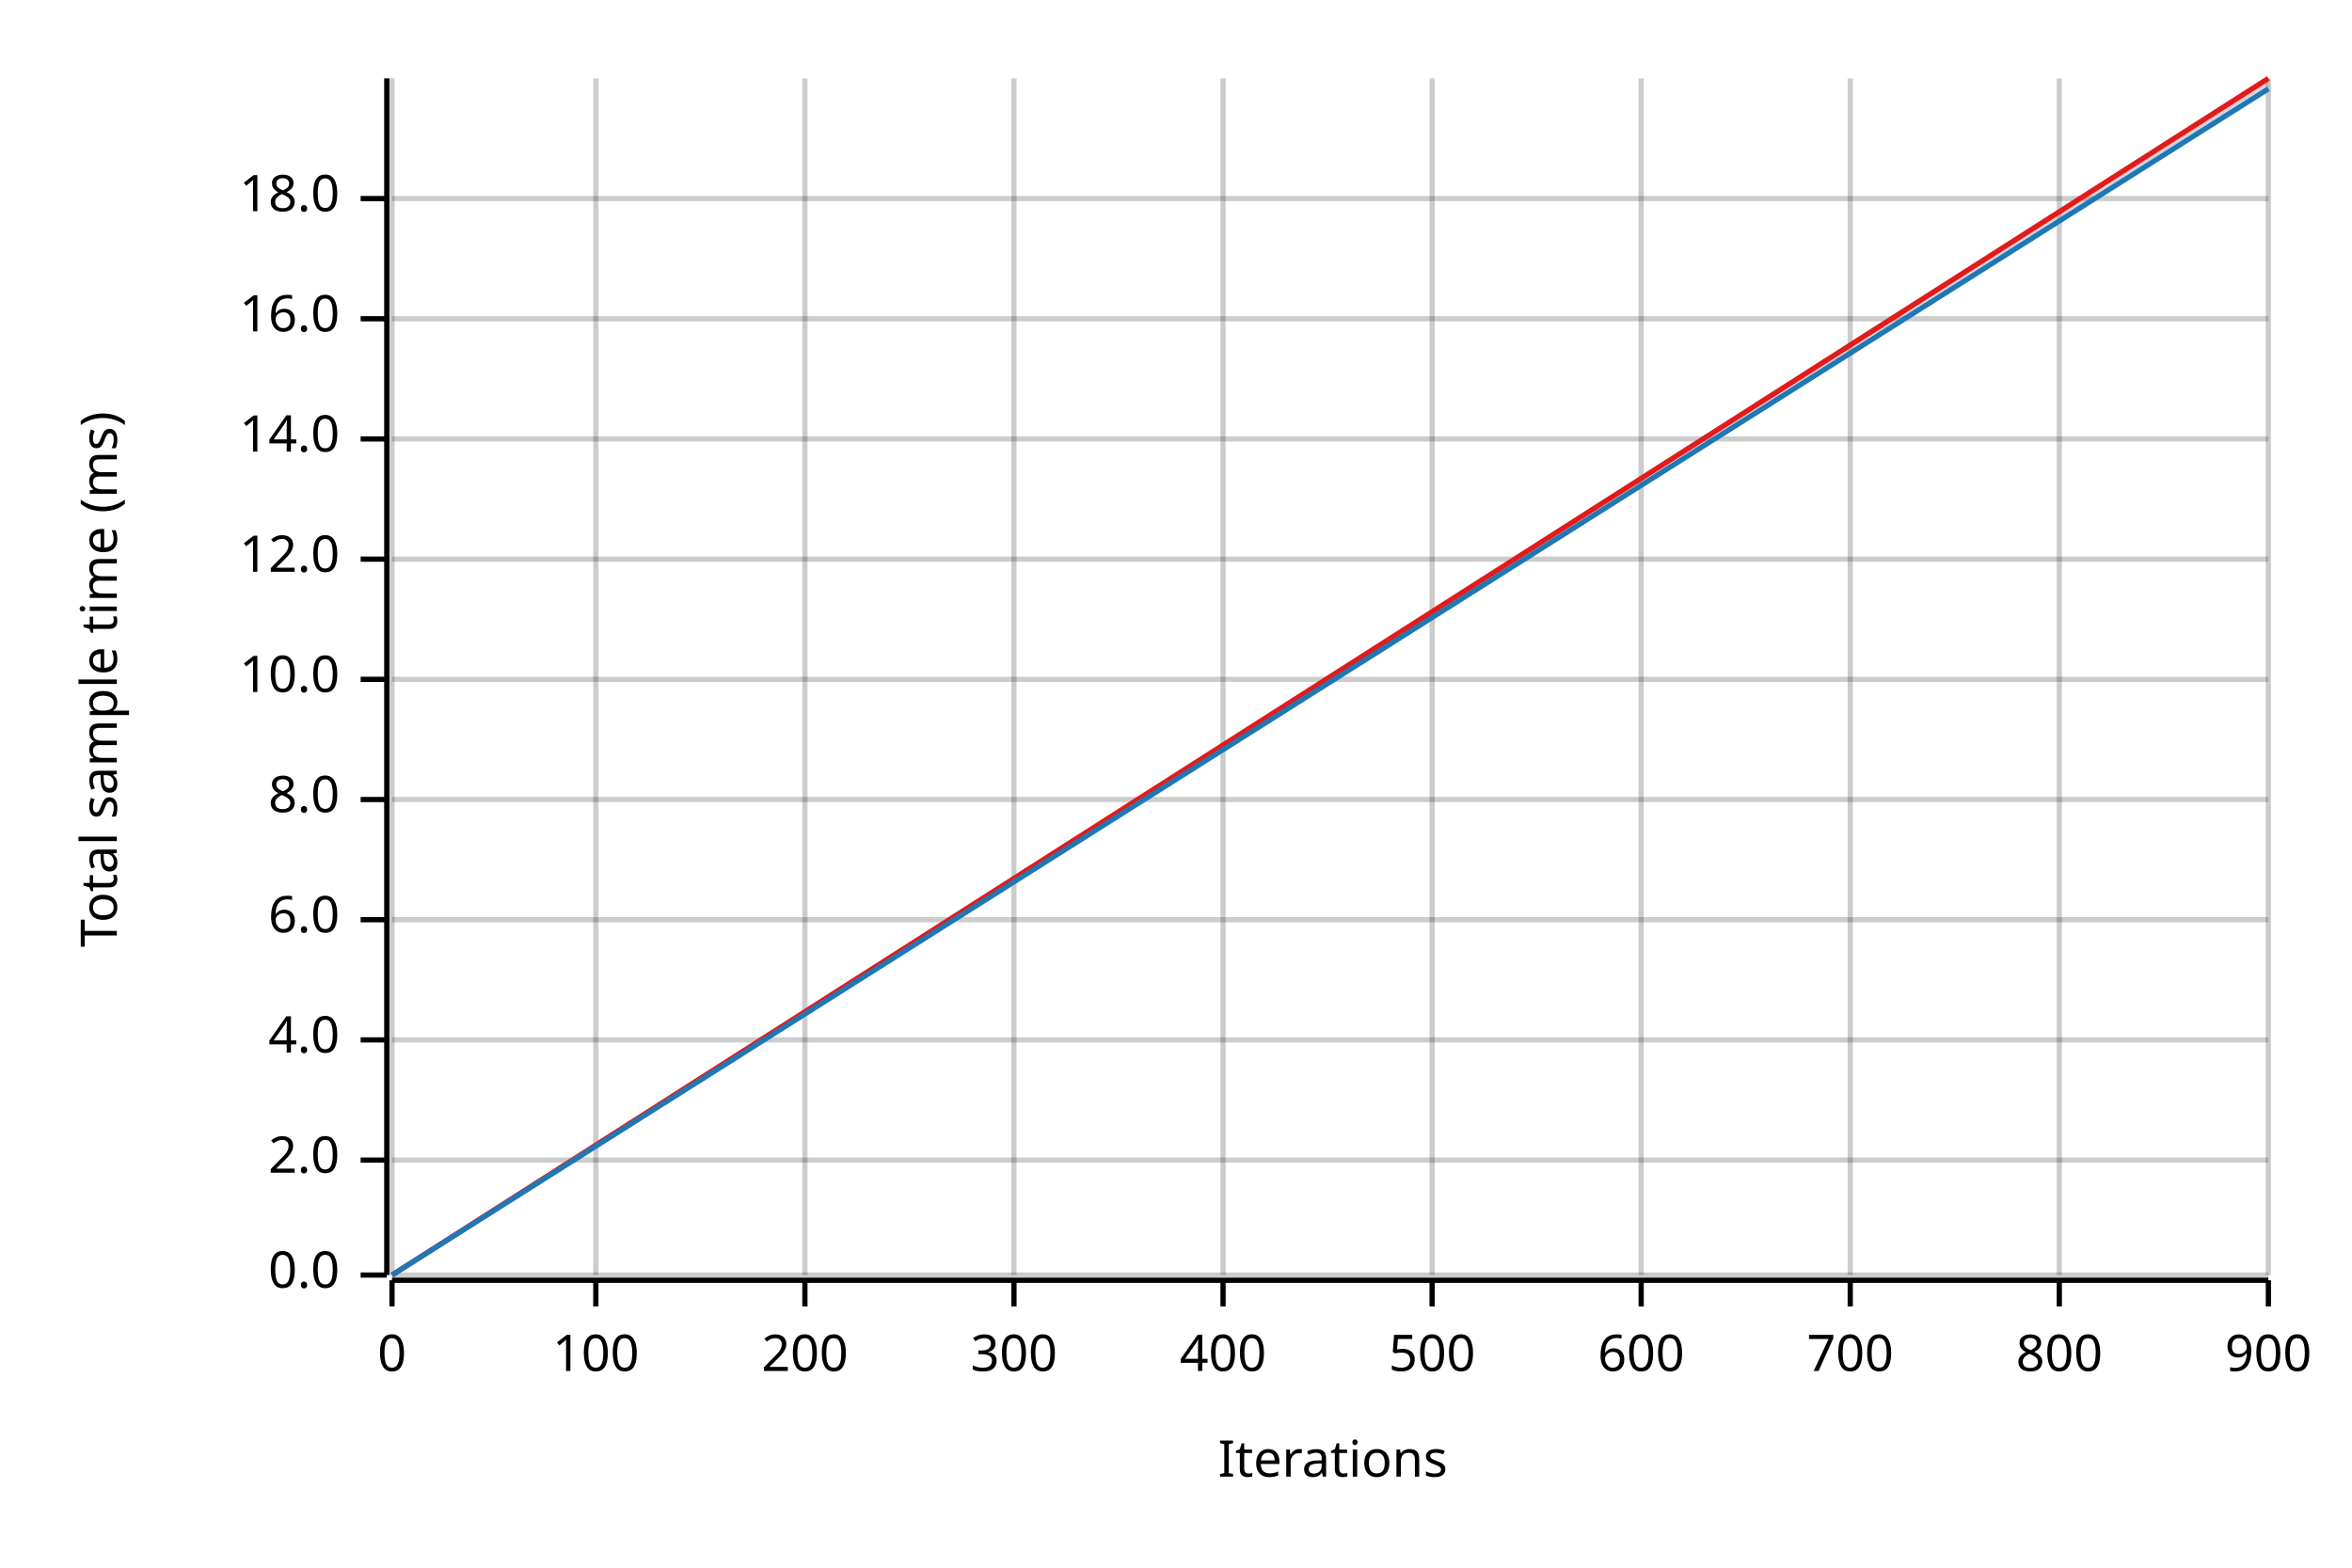
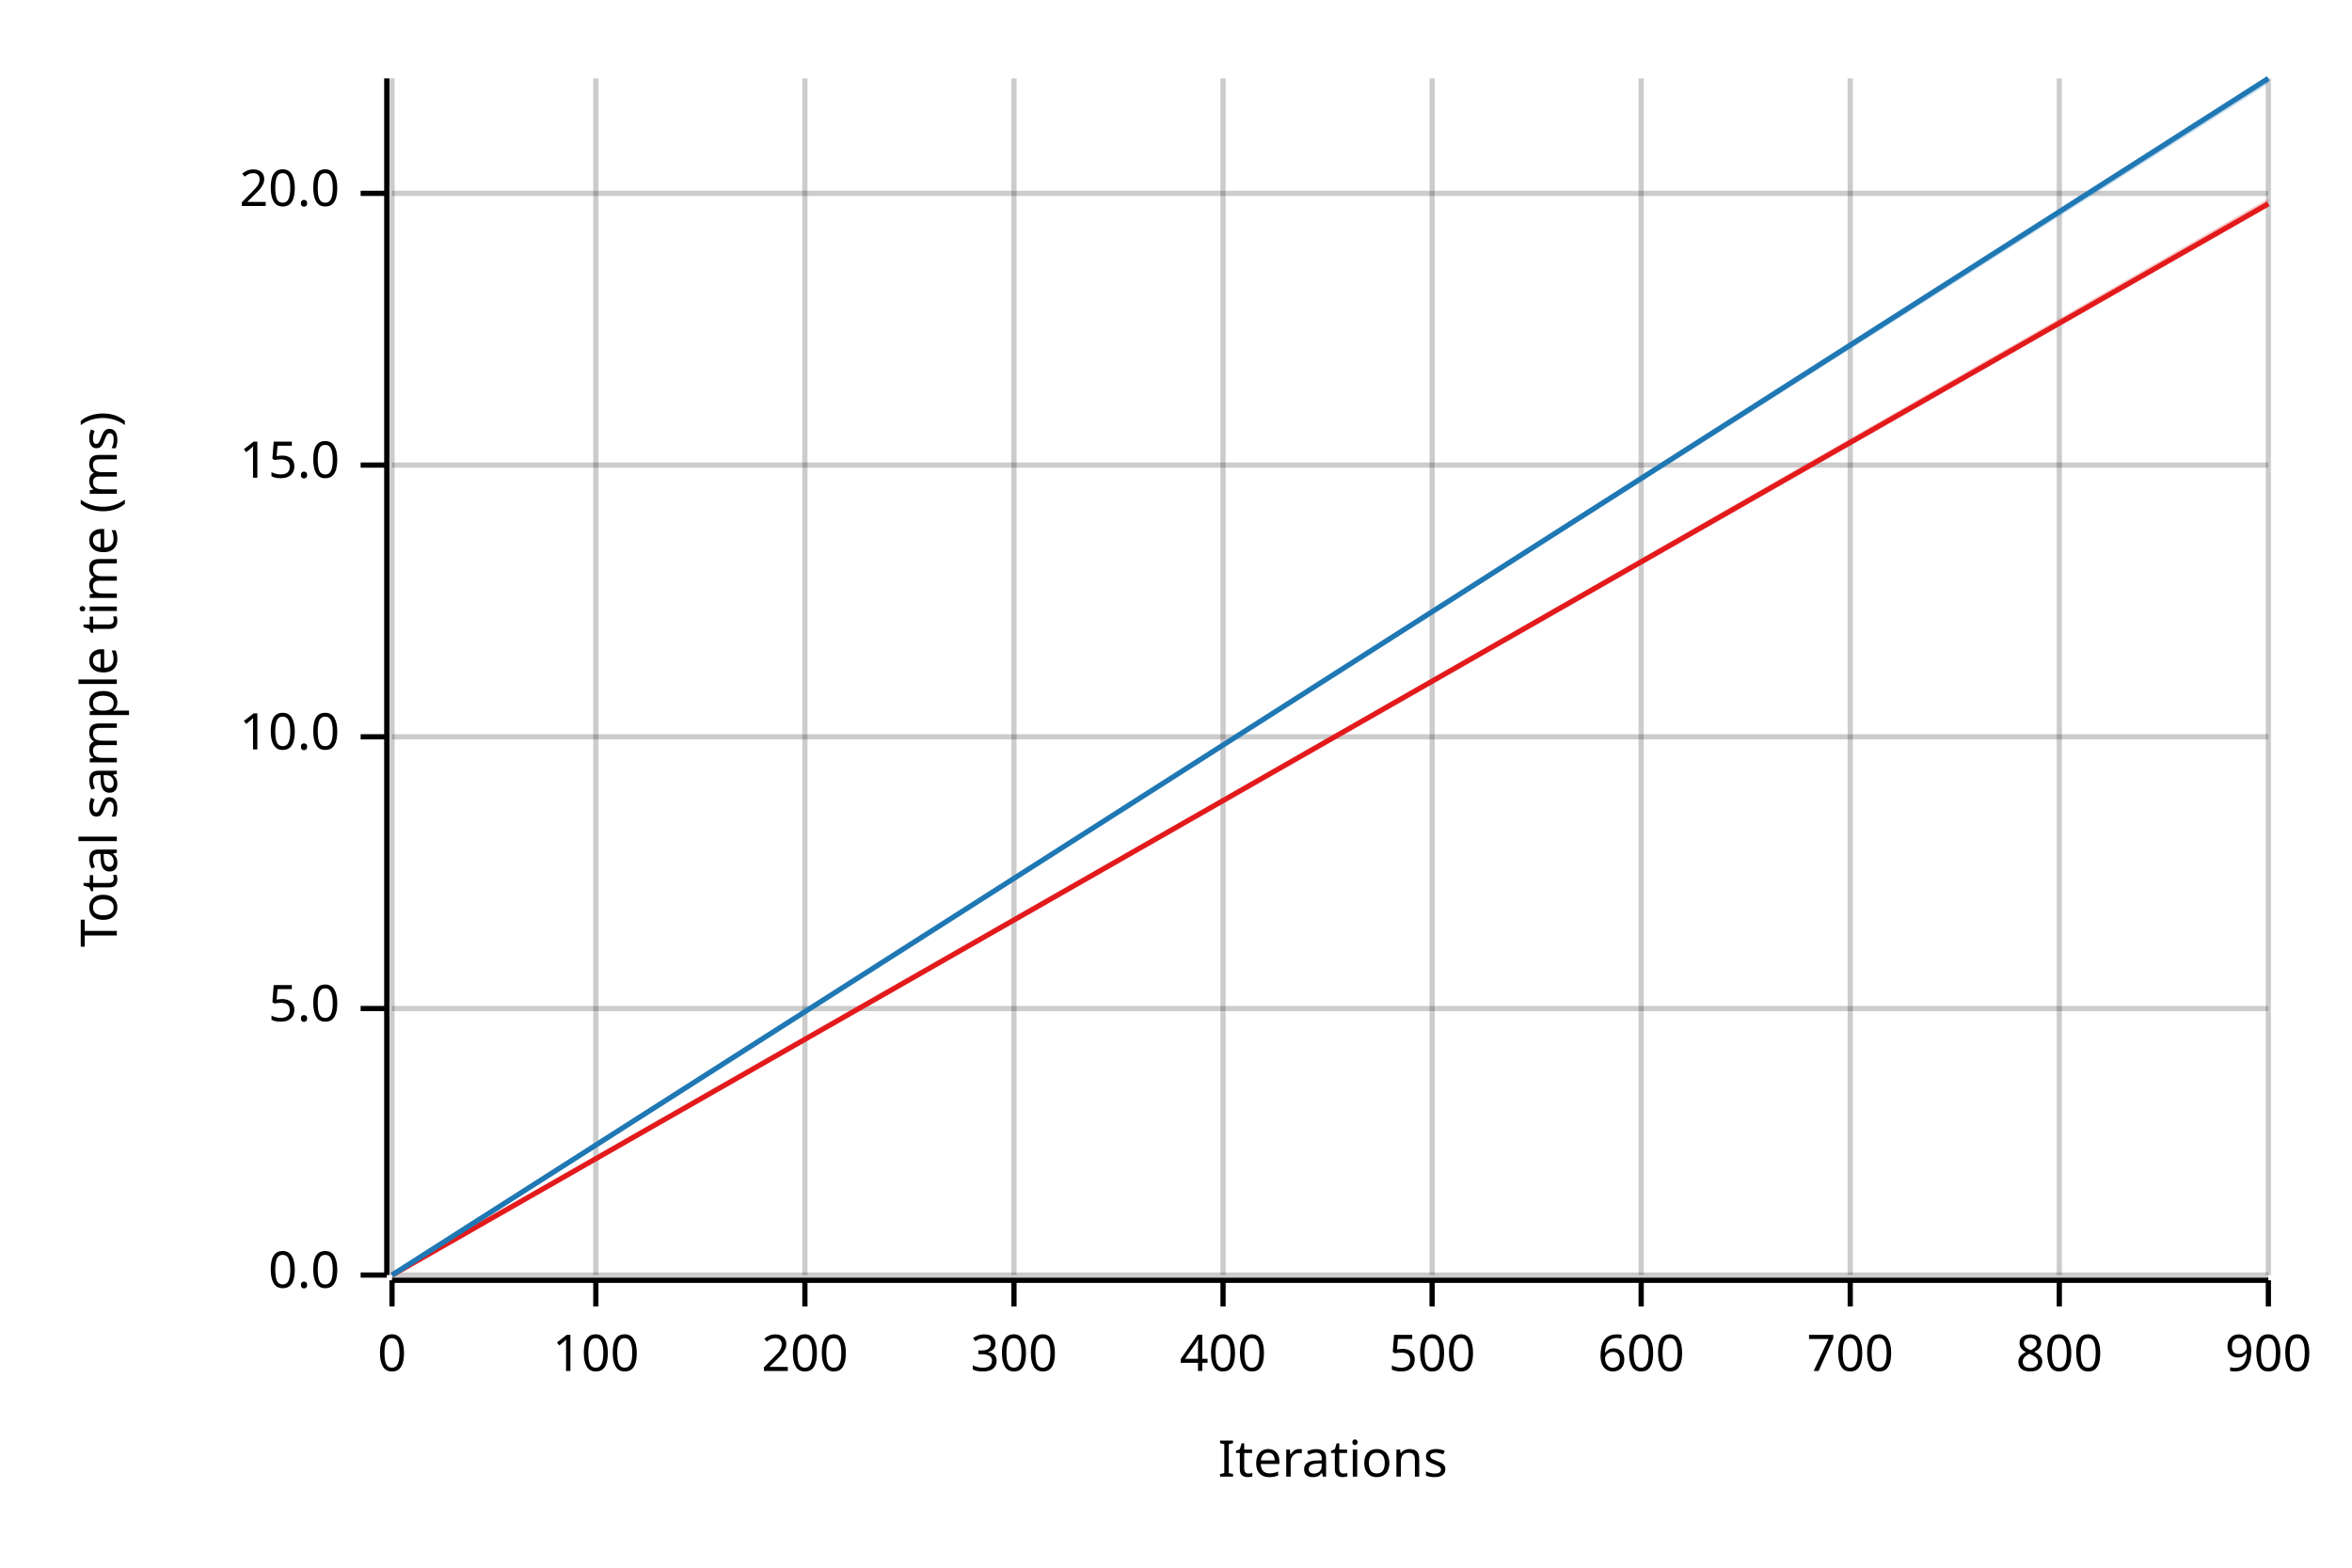
<svg xmlns="http://www.w3.org/2000/svg" width="450" height="300" viewBox="0 0 450 300">
  <text x="15" y="130" dy="0.76em" text-anchor="middle" font-family="sans-serif" font-size="9.677" opacity="1" fill="#000000" transform="rotate(270, 15, 130)">
Total sample time (ms)
</text>
  <text x="255" y="285" dy="-0.5ex" text-anchor="middle" font-family="sans-serif" font-size="9.677" opacity="1" fill="#000000">
Iterations
</text>
  <line opacity="0.2" stroke="#000000" stroke-width="1" x1="75" y1="244" x2="75" y2="15" />
  <line opacity="0.2" stroke="#000000" stroke-width="1" x1="114" y1="244" x2="114" y2="15" />
  <line opacity="0.2" stroke="#000000" stroke-width="1" x1="154" y1="244" x2="154" y2="15" />
  <line opacity="0.2" stroke="#000000" stroke-width="1" x1="194" y1="244" x2="194" y2="15" />
  <line opacity="0.2" stroke="#000000" stroke-width="1" x1="234" y1="244" x2="234" y2="15" />
  <line opacity="0.2" stroke="#000000" stroke-width="1" x1="274" y1="244" x2="274" y2="15" />
  <line opacity="0.2" stroke="#000000" stroke-width="1" x1="314" y1="244" x2="314" y2="15" />
  <line opacity="0.2" stroke="#000000" stroke-width="1" x1="354" y1="244" x2="354" y2="15" />
  <line opacity="0.2" stroke="#000000" stroke-width="1" x1="394" y1="244" x2="394" y2="15" />
  <line opacity="0.2" stroke="#000000" stroke-width="1" x1="434" y1="244" x2="434" y2="15" />
  <line opacity="0.2" stroke="#000000" stroke-width="1" x1="75" y1="244" x2="434" y2="244" />
-   <line opacity="0.2" stroke="#000000" stroke-width="1" x1="75" y1="222" x2="434" y2="222" />
-   <line opacity="0.2" stroke="#000000" stroke-width="1" x1="75" y1="199" x2="434" y2="199" />
-   <line opacity="0.2" stroke="#000000" stroke-width="1" x1="75" y1="176" x2="434" y2="176" />
-   <line opacity="0.2" stroke="#000000" stroke-width="1" x1="75" y1="153" x2="434" y2="153" />
-   <line opacity="0.2" stroke="#000000" stroke-width="1" x1="75" y1="130" x2="434" y2="130" />
-   <line opacity="0.2" stroke="#000000" stroke-width="1" x1="75" y1="107" x2="434" y2="107" />
-   <line opacity="0.2" stroke="#000000" stroke-width="1" x1="75" y1="84" x2="434" y2="84" />
-   <line opacity="0.2" stroke="#000000" stroke-width="1" x1="75" y1="61" x2="434" y2="61" />
-   <line opacity="0.2" stroke="#000000" stroke-width="1" x1="75" y1="38" x2="434" y2="38" />
+   <line opacity="0.2" stroke="#000000" stroke-width="1" x1="75" y1="193" x2="434" y2="193" />
+   <line opacity="0.2" stroke="#000000" stroke-width="1" x1="75" y1="141" x2="434" y2="141" />
+   <line opacity="0.2" stroke="#000000" stroke-width="1" x1="75" y1="89" x2="434" y2="89" />
+   <line opacity="0.2" stroke="#000000" stroke-width="1" x1="75" y1="37" x2="434" y2="37" />
  <polyline fill="none" opacity="1" stroke="#000000" stroke-width="1" points="74,15 74,244 " />
  <text x="65" y="244" dy="0.5ex" text-anchor="end" font-family="sans-serif" font-size="9.677" opacity="1" fill="#000000">
0.0
</text>
  <polyline fill="none" opacity="1" stroke="#000000" stroke-width="1" points="69,244 74,244 " />
-   <text x="65" y="222" dy="0.5ex" text-anchor="end" font-family="sans-serif" font-size="9.677" opacity="1" fill="#000000">
- 2.0
+   <text x="65" y="193" dy="0.5ex" text-anchor="end" font-family="sans-serif" font-size="9.677" opacity="1" fill="#000000">
+ 5.0
</text>
-   <polyline fill="none" opacity="1" stroke="#000000" stroke-width="1" points="69,222 74,222 " />
-   <text x="65" y="199" dy="0.5ex" text-anchor="end" font-family="sans-serif" font-size="9.677" opacity="1" fill="#000000">
- 4.0
- </text>
-   <polyline fill="none" opacity="1" stroke="#000000" stroke-width="1" points="69,199 74,199 " />
-   <text x="65" y="176" dy="0.5ex" text-anchor="end" font-family="sans-serif" font-size="9.677" opacity="1" fill="#000000">
- 6.0
- </text>
-   <polyline fill="none" opacity="1" stroke="#000000" stroke-width="1" points="69,176 74,176 " />
-   <text x="65" y="153" dy="0.5ex" text-anchor="end" font-family="sans-serif" font-size="9.677" opacity="1" fill="#000000">
- 8.0
- </text>
-   <polyline fill="none" opacity="1" stroke="#000000" stroke-width="1" points="69,153 74,153 " />
-   <text x="65" y="130" dy="0.5ex" text-anchor="end" font-family="sans-serif" font-size="9.677" opacity="1" fill="#000000">
+   <polyline fill="none" opacity="1" stroke="#000000" stroke-width="1" points="69,193 74,193 " />
+   <text x="65" y="141" dy="0.5ex" text-anchor="end" font-family="sans-serif" font-size="9.677" opacity="1" fill="#000000">
10.0
</text>
-   <polyline fill="none" opacity="1" stroke="#000000" stroke-width="1" points="69,130 74,130 " />
-   <text x="65" y="107" dy="0.5ex" text-anchor="end" font-family="sans-serif" font-size="9.677" opacity="1" fill="#000000">
- 12.0
+   <polyline fill="none" opacity="1" stroke="#000000" stroke-width="1" points="69,141 74,141 " />
+   <text x="65" y="89" dy="0.5ex" text-anchor="end" font-family="sans-serif" font-size="9.677" opacity="1" fill="#000000">
+ 15.0
</text>
-   <polyline fill="none" opacity="1" stroke="#000000" stroke-width="1" points="69,107 74,107 " />
-   <text x="65" y="84" dy="0.5ex" text-anchor="end" font-family="sans-serif" font-size="9.677" opacity="1" fill="#000000">
- 14.0
+   <polyline fill="none" opacity="1" stroke="#000000" stroke-width="1" points="69,89 74,89 " />
+   <text x="65" y="37" dy="0.5ex" text-anchor="end" font-family="sans-serif" font-size="9.677" opacity="1" fill="#000000">
+ 20.0
</text>
-   <polyline fill="none" opacity="1" stroke="#000000" stroke-width="1" points="69,84 74,84 " />
-   <text x="65" y="61" dy="0.5ex" text-anchor="end" font-family="sans-serif" font-size="9.677" opacity="1" fill="#000000">
- 16.0
- </text>
-   <polyline fill="none" opacity="1" stroke="#000000" stroke-width="1" points="69,61 74,61 " />
-   <text x="65" y="38" dy="0.5ex" text-anchor="end" font-family="sans-serif" font-size="9.677" opacity="1" fill="#000000">
- 18.0
- </text>
-   <polyline fill="none" opacity="1" stroke="#000000" stroke-width="1" points="69,38 74,38 " />
+   <polyline fill="none" opacity="1" stroke="#000000" stroke-width="1" points="69,37 74,37 " />
  <polyline fill="none" opacity="1" stroke="#000000" stroke-width="1" points="75,245 434,245 " />
  <text x="75" y="255" dy="0.76em" text-anchor="middle" font-family="sans-serif" font-size="9.677" opacity="1" fill="#000000">
0
</text>
  <polyline fill="none" opacity="1" stroke="#000000" stroke-width="1" points="75,245 75,250 " />
  <text x="114" y="255" dy="0.76em" text-anchor="middle" font-family="sans-serif" font-size="9.677" opacity="1" fill="#000000">
100
</text>
  <polyline fill="none" opacity="1" stroke="#000000" stroke-width="1" points="114,245 114,250 " />
  <text x="154" y="255" dy="0.76em" text-anchor="middle" font-family="sans-serif" font-size="9.677" opacity="1" fill="#000000">
200
</text>
  <polyline fill="none" opacity="1" stroke="#000000" stroke-width="1" points="154,245 154,250 " />
  <text x="194" y="255" dy="0.76em" text-anchor="middle" font-family="sans-serif" font-size="9.677" opacity="1" fill="#000000">
300
</text>
  <polyline fill="none" opacity="1" stroke="#000000" stroke-width="1" points="194,245 194,250 " />
  <text x="234" y="255" dy="0.76em" text-anchor="middle" font-family="sans-serif" font-size="9.677" opacity="1" fill="#000000">
400
</text>
  <polyline fill="none" opacity="1" stroke="#000000" stroke-width="1" points="234,245 234,250 " />
  <text x="274" y="255" dy="0.76em" text-anchor="middle" font-family="sans-serif" font-size="9.677" opacity="1" fill="#000000">
500
</text>
  <polyline fill="none" opacity="1" stroke="#000000" stroke-width="1" points="274,245 274,250 " />
  <text x="314" y="255" dy="0.76em" text-anchor="middle" font-family="sans-serif" font-size="9.677" opacity="1" fill="#000000">
600
</text>
  <polyline fill="none" opacity="1" stroke="#000000" stroke-width="1" points="314,245 314,250 " />
  <text x="354" y="255" dy="0.76em" text-anchor="middle" font-family="sans-serif" font-size="9.677" opacity="1" fill="#000000">
700
</text>
  <polyline fill="none" opacity="1" stroke="#000000" stroke-width="1" points="354,245 354,250 " />
  <text x="394" y="255" dy="0.76em" text-anchor="middle" font-family="sans-serif" font-size="9.677" opacity="1" fill="#000000">
800
</text>
  <polyline fill="none" opacity="1" stroke="#000000" stroke-width="1" points="394,245 394,250 " />
  <text x="434" y="255" dy="0.76em" text-anchor="middle" font-family="sans-serif" font-size="9.677" opacity="1" fill="#000000">
900
</text>
  <polyline fill="none" opacity="1" stroke="#000000" stroke-width="1" points="434,245 434,250 " />
-   <polyline fill="none" opacity="1" stroke="#E31A1C" stroke-width="1" points="75,244 434,15 " />
-   <polygon opacity="0.25" fill="#E31A1C" points="75,244 434,16 434,15 " />
-   <polyline fill="none" opacity="1" stroke="#1F78B4" stroke-width="1" points="75,244 434,17 " />
-   <polygon opacity="0.25" fill="#1F78B4" points="75,244 434,17 434,16 " />
+   <polyline fill="none" opacity="1" stroke="#E31A1C" stroke-width="1" points="75,244 434,39 " />
+   <polygon opacity="0.25" fill="#E31A1C" points="75,244 434,39 434,38 " />
+   <polyline fill="none" opacity="1" stroke="#1F78B4" stroke-width="1" points="75,244 434,15 " />
+   <polygon opacity="0.25" fill="#1F78B4" points="75,244 434,16 434,15 " />
</svg>
